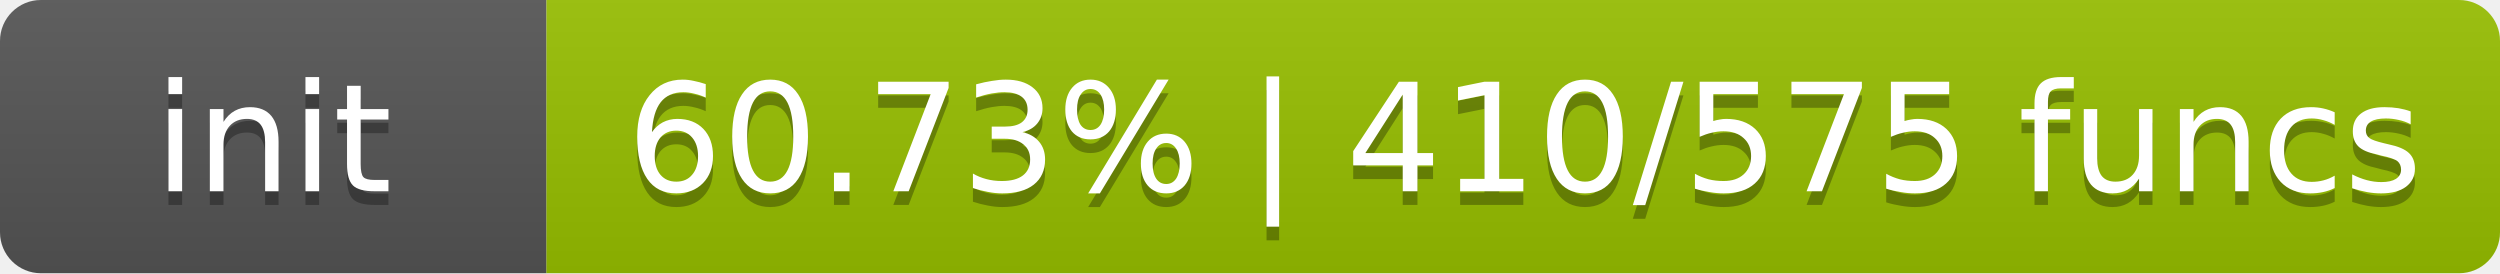
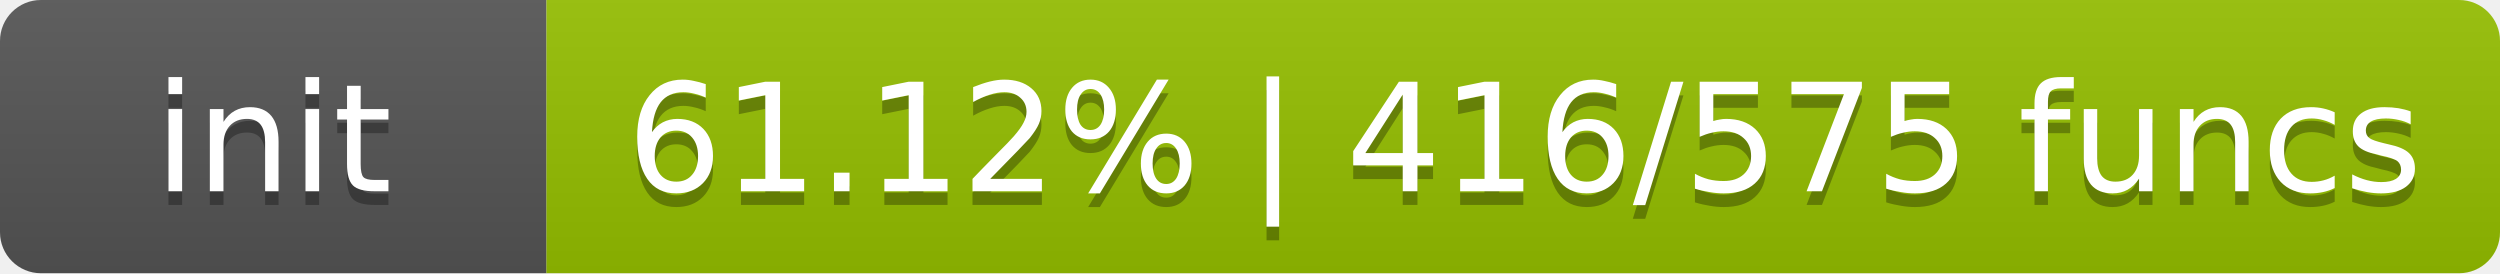
- <svg xmlns="http://www.w3.org/2000/svg" width="183" height="20" role="img" aria-label="init: 60.73% | 410/575 funcs">
+ <svg xmlns="http://www.w3.org/2000/svg" width="183" height="20" role="img" aria-label="init: 61.12% | 416/575 funcs">
  <linearGradient id="s" x2="0" y2="100%">
    <stop offset="0" stop-color="#bbb" stop-opacity=".1" />
    <stop offset="1" stop-opacity=".1" />
  </linearGradient>
  <clipPath id="r">
    <rect width="183" height="20" rx="3" fill="#fff" />
  </clipPath>
  <g clip-path="url(#r)">
    <rect width="40" height="20" fill="#555" />
-     <rect x="40" width="143" height="20" fill="#97c000" />
+     <rect x="40" width="143" height="20" fill="#95c000" />
    <rect width="183" height="20" fill="url(#s)" />
  </g>
  <g fill="#fff" text-anchor="middle" font-family="DejaVu Sans,Verdana,Geneva,sans-serif" font-size="11">
    <text x="20.0" y="15" fill="#010101" fill-opacity=".3">init</text>
    <text x="20.0" y="14">init</text>
-     <text x="111.6" y="15" fill="#010101" fill-opacity=".3">60.73% | 410/575 funcs</text>
-     <text x="111.6" y="14">60.73% | 410/575 funcs</text>
+     <text x="111.6" y="15" fill="#010101" fill-opacity=".3">61.12% | 416/575 funcs</text>
+     <text x="111.6" y="14">61.12% | 416/575 funcs</text>
  </g>
</svg>
